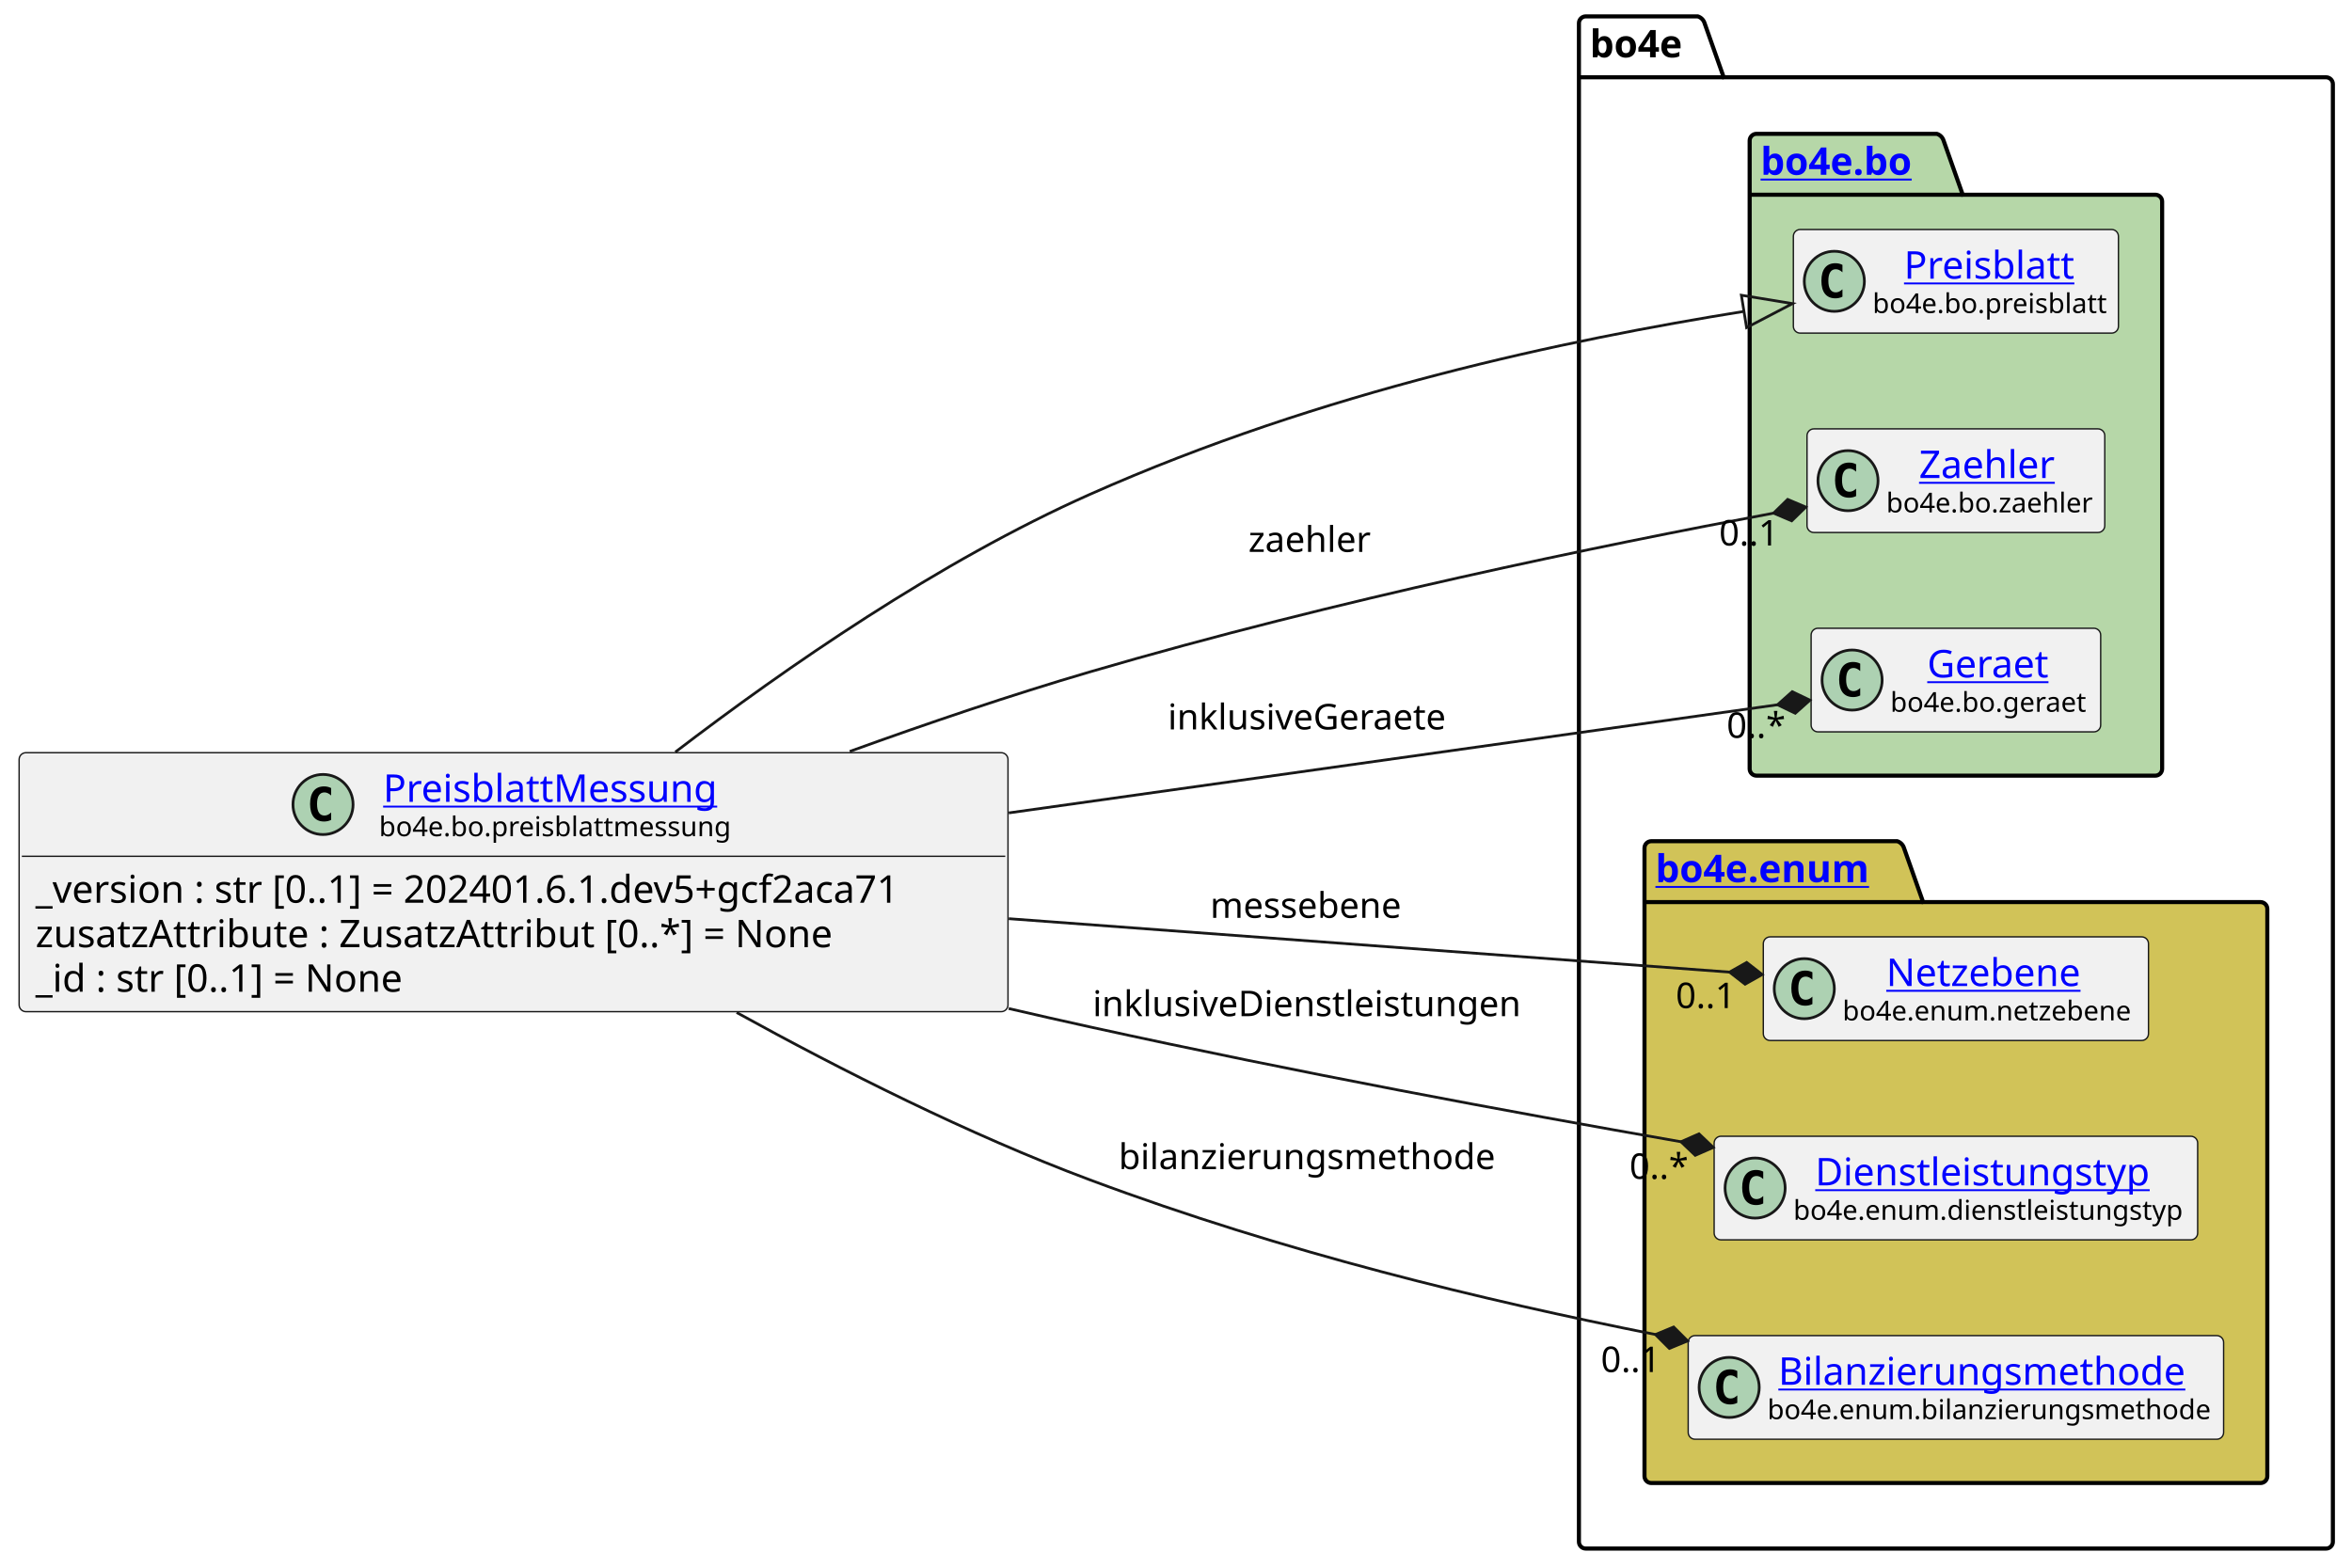
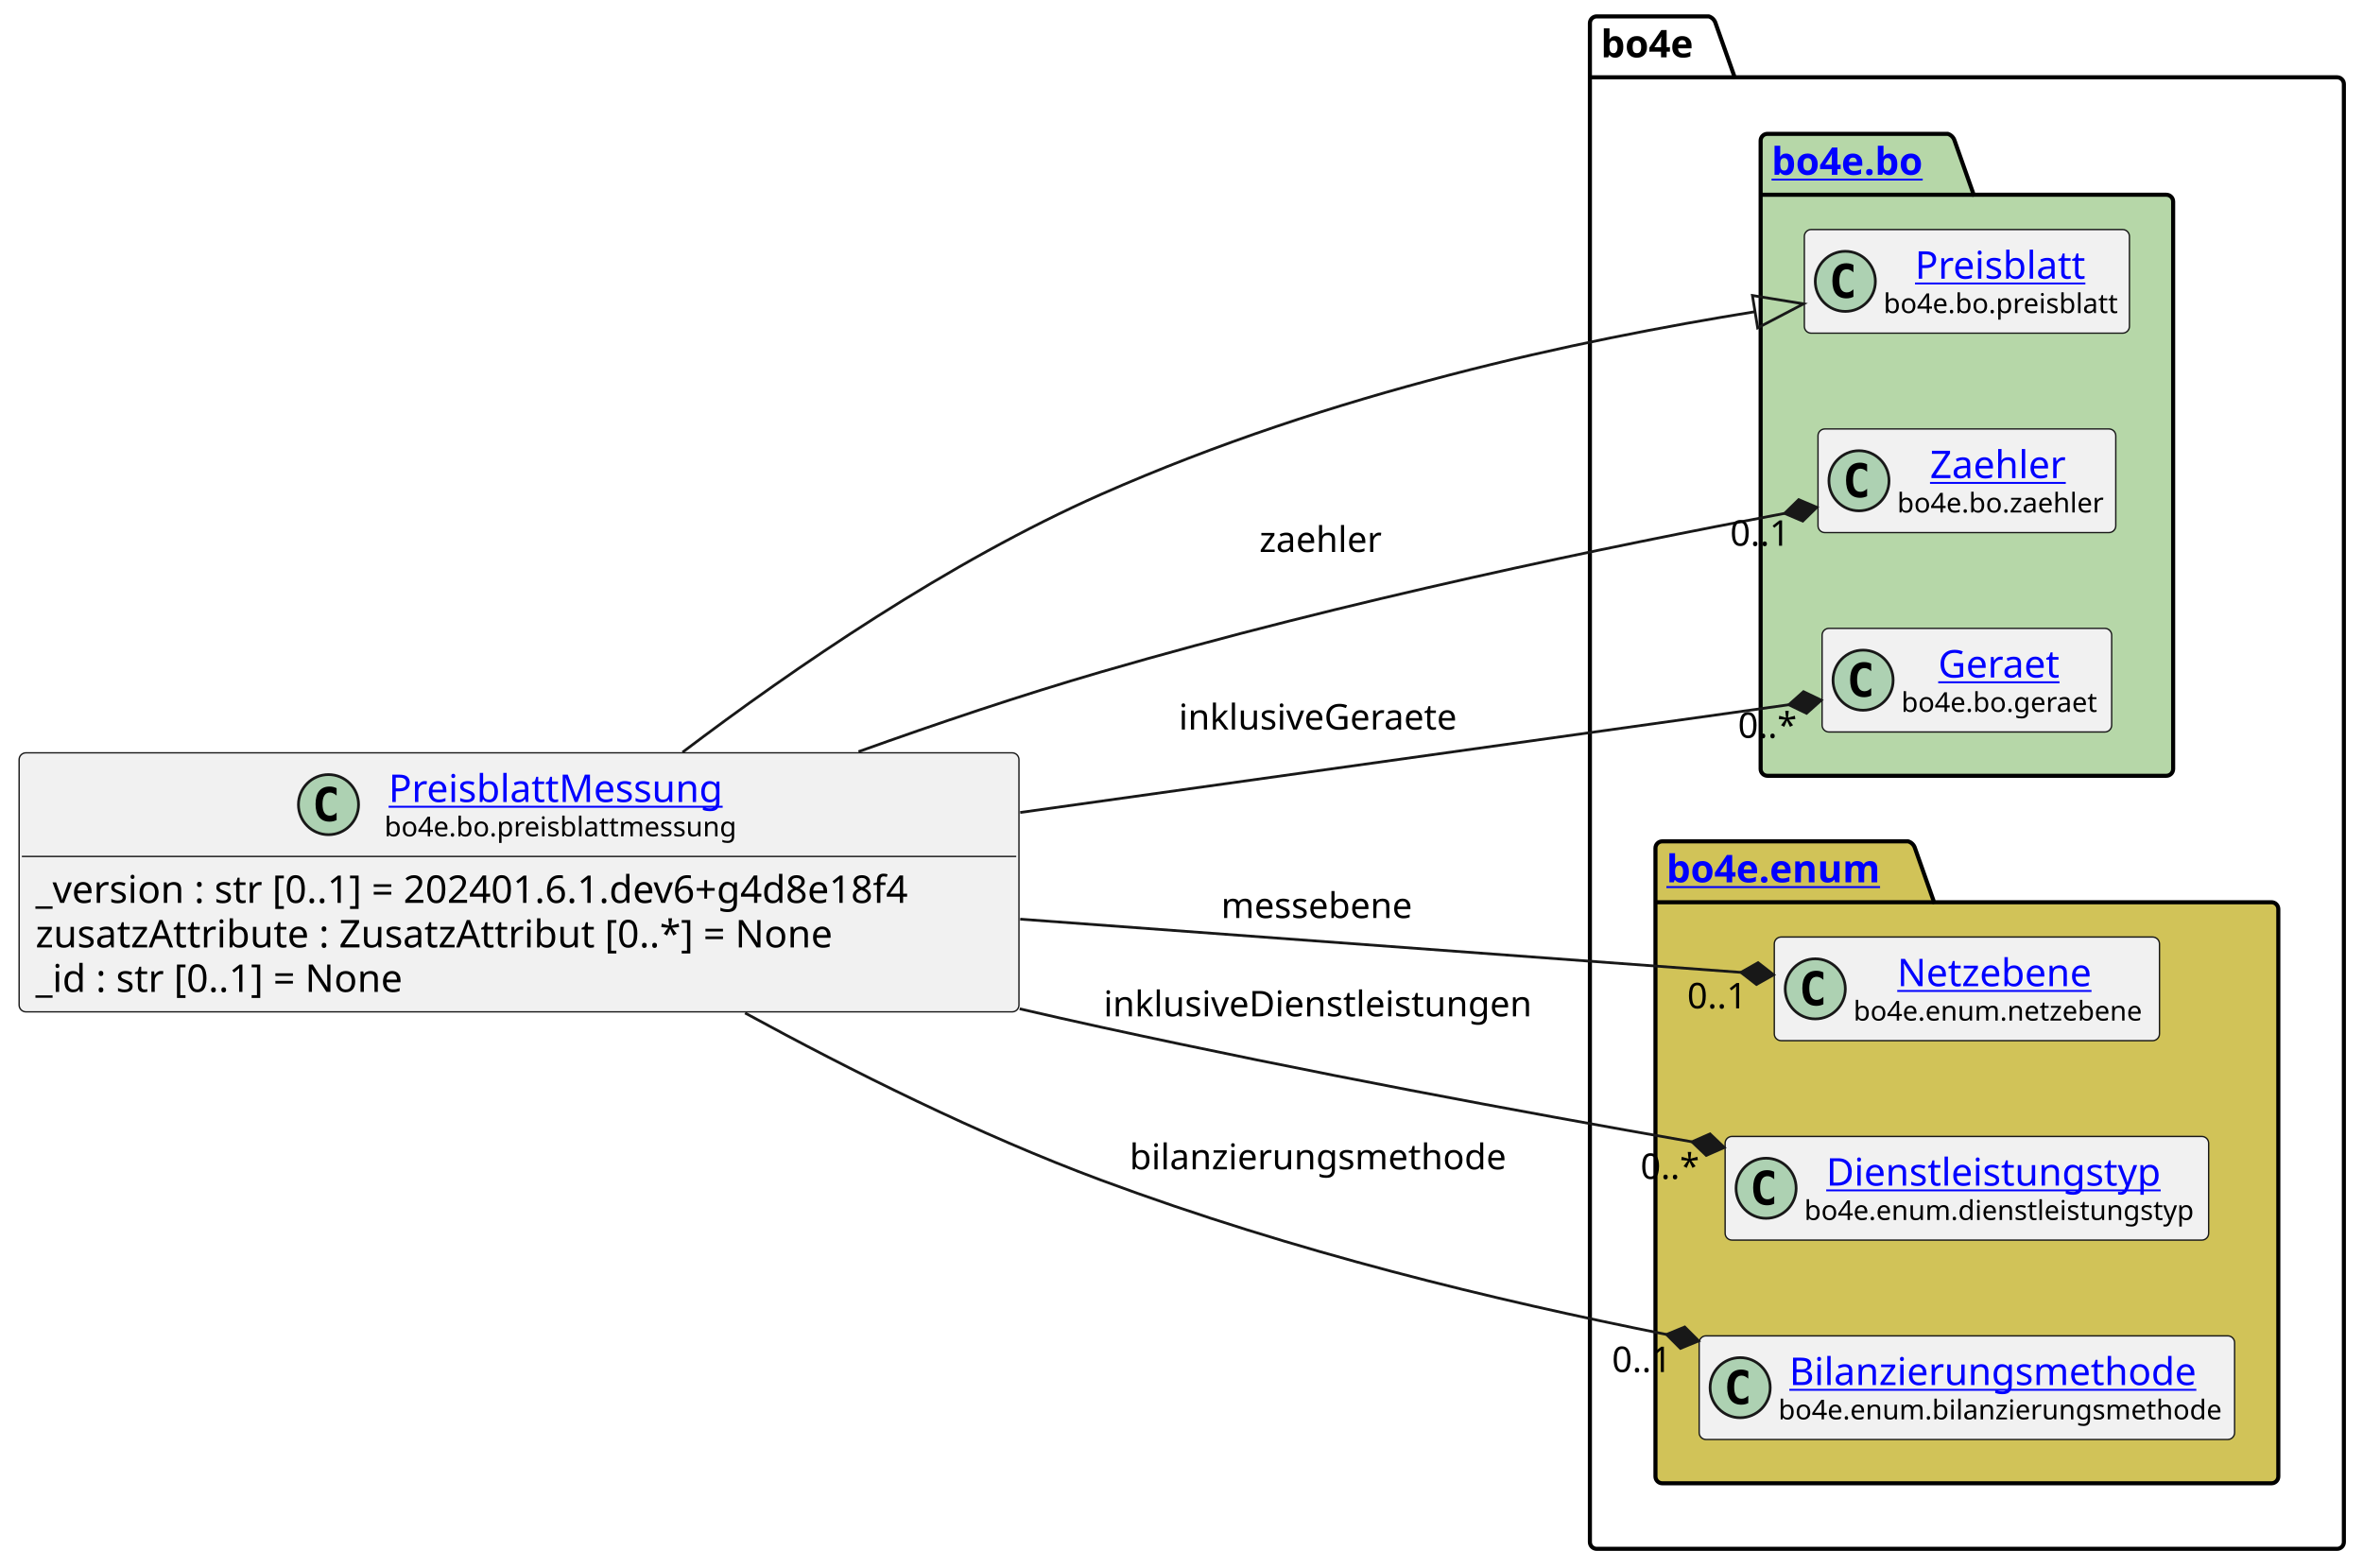
- <svg xmlns="http://www.w3.org/2000/svg" xmlns:xlink="http://www.w3.org/1999/xlink" contentStyleType="text/css" height="574px" preserveAspectRatio="none" style="width:861px;height:574px;background:#FFFFFF;" version="1.1" viewBox="0 0 861 574" width="861px" zoomAndPan="magnify">
+ <svg xmlns="http://www.w3.org/2000/svg" xmlns:xlink="http://www.w3.org/1999/xlink" contentStyleType="text/css" height="574px" preserveAspectRatio="none" style="width:865px;height:574px;background:#FFFFFF;" version="1.1" viewBox="0 0 865 574" width="865px" zoomAndPan="magnify">
  <defs />
  <g>
    <g id="cluster_bo4e">
-       <path d="M580.5,6 L621.5,6 A3.75,3.75 0 0 1 624,8.5 L631,28.297 L851.5,28.297 A2.5,2.5 0 0 1 854,30.797 L854,564.5 A2.5,2.5 0 0 1 851.5,567 L580.5,567 A2.5,2.5 0 0 1 578,564.5 L578,8.5 A2.5,2.5 0 0 1 580.5,6 " fill="none" style="stroke:#000000;stroke-width:1.5;" />
-       <line style="stroke:#000000;stroke-width:1.5;" x1="578" x2="631" y1="28.297" y2="28.297" />
-       <text fill="#000000" font-family="sans-serif" font-size="14" font-weight="bold" lengthAdjust="spacing" textLength="40" x="582" y="20.995">bo4e</text>
+       <path d="M584.5,6 L625.5,6 A3.75,3.75 0 0 1 628,8.5 L635,28.297 L855.5,28.297 A2.5,2.5 0 0 1 858,30.797 L858,564.5 A2.5,2.5 0 0 1 855.5,567 L584.5,567 A2.5,2.5 0 0 1 582,564.5 L582,8.5 A2.5,2.5 0 0 1 584.5,6 " fill="none" style="stroke:#000000;stroke-width:1.5;" />
+       <line style="stroke:#000000;stroke-width:1.5;" x1="582" x2="635" y1="28.297" y2="28.297" />
+       <text fill="#000000" font-family="sans-serif" font-size="14" font-weight="bold" lengthAdjust="spacing" textLength="40" x="586" y="20.995">bo4e</text>
    </g>
    <g id="cluster_bo">
-       <path d="M643,49 L709,49 A3.75,3.75 0 0 1 711.5,51.5 L718.5,71.297 L789,71.297 A2.5,2.5 0 0 1 791.5,73.797 L791.5,281.5 A2.5,2.5 0 0 1 789,284 L643,284 A2.5,2.5 0 0 1 640.5,281.5 L640.5,51.5 A2.5,2.5 0 0 1 643,49 " fill="#B6D7A8" style="stroke:#000000;stroke-width:1.5;" />
-       <line style="stroke:#000000;stroke-width:1.5;" x1="640.5" x2="718.5" y1="71.297" y2="71.297" />
+       <path d="M647,49 L713,49 A3.75,3.75 0 0 1 715.5,51.5 L722.5,71.297 L793,71.297 A2.5,2.5 0 0 1 795.5,73.797 L795.5,281.5 A2.5,2.5 0 0 1 793,284 L647,284 A2.5,2.5 0 0 1 644.5,281.5 L644.5,51.5 A2.5,2.5 0 0 1 647,49 " fill="#B6D7A8" style="stroke:#000000;stroke-width:1.5;" />
+       <line style="stroke:#000000;stroke-width:1.5;" x1="644.5" x2="722.5" y1="71.297" y2="71.297" />
      <a href="https://bo4e.github.io/BO4E-python/latest/api/bo4e.bo.html" target="_top" title="https://bo4e.github.io/BO4E-python/latest/api/bo4e.bo.html" xlink:actuate="onRequest" xlink:href="https://bo4e.github.io/BO4E-python/latest/api/bo4e.bo.html" xlink:show="new" xlink:title="https://bo4e.github.io/BO4E-python/latest/api/bo4e.bo.html" xlink:type="simple">
-         <text fill="#0000FF" font-family="sans-serif" font-size="14" font-weight="bold" lengthAdjust="spacing" text-decoration="underline" textLength="65" x="644.5" y="63.995">bo4e.bo</text>
+         <text fill="#0000FF" font-family="sans-serif" font-size="14" font-weight="bold" lengthAdjust="spacing" text-decoration="underline" textLength="65" x="648.5" y="63.995">bo4e.bo</text>
      </a>
    </g>
    <g id="cluster_enum">
-       <path d="M604.5,308 L694.5,308 A3.75,3.75 0 0 1 697,310.5 L704,330.297 L827.5,330.297 A2.5,2.5 0 0 1 830,332.797 L830,540.5 A2.5,2.5 0 0 1 827.5,543 L604.5,543 A2.5,2.5 0 0 1 602,540.5 L602,310.5 A2.5,2.5 0 0 1 604.5,308 " fill="#D1C358" style="stroke:#000000;stroke-width:1.5;" />
-       <line style="stroke:#000000;stroke-width:1.5;" x1="602" x2="704" y1="330.297" y2="330.297" />
+       <path d="M608.5,308 L698.5,308 A3.75,3.75 0 0 1 701,310.5 L708,330.297 L831.5,330.297 A2.5,2.5 0 0 1 834,332.797 L834,540.5 A2.5,2.5 0 0 1 831.5,543 L608.5,543 A2.5,2.5 0 0 1 606,540.5 L606,310.5 A2.5,2.5 0 0 1 608.5,308 " fill="#D1C358" style="stroke:#000000;stroke-width:1.5;" />
+       <line style="stroke:#000000;stroke-width:1.5;" x1="606" x2="708" y1="330.297" y2="330.297" />
      <a href="https://bo4e.github.io/BO4E-python/latest/api/bo4e.enum.html" target="_top" title="https://bo4e.github.io/BO4E-python/latest/api/bo4e.enum.html" xlink:actuate="onRequest" xlink:href="https://bo4e.github.io/BO4E-python/latest/api/bo4e.enum.html" xlink:show="new" xlink:title="https://bo4e.github.io/BO4E-python/latest/api/bo4e.enum.html" xlink:type="simple">
-         <text fill="#0000FF" font-family="sans-serif" font-size="14" font-weight="bold" lengthAdjust="spacing" text-decoration="underline" textLength="89" x="606" y="322.995">bo4e.enum</text>
+         <text fill="#0000FF" font-family="sans-serif" font-size="14" font-weight="bold" lengthAdjust="spacing" text-decoration="underline" textLength="89" x="610" y="322.995">bo4e.enum</text>
      </a>
    </g>
    <g id="elem_Preisblatt">
-       <rect codeLine="10" fill="#F1F1F1" height="37.938" id="Preisblatt" rx="2.5" ry="2.5" style="stroke:#181818;stroke-width:0.5;" width="119" x="656.5" y="84.03" />
-       <ellipse cx="671.5" cy="102.999" fill="#ADD1B2" rx="11" ry="11" style="stroke:#181818;stroke-width:1.0;" />
-       <path d="M674.469,108.639 Q673.891,108.936 673.25,109.077 Q672.609,109.233 671.906,109.233 Q669.406,109.233 668.078,107.593 Q666.766,105.936 666.766,102.811 Q666.766,99.686 668.078,98.03 Q669.406,96.374 671.906,96.374 Q672.609,96.374 673.25,96.53 Q673.906,96.686 674.469,96.983 L674.469,99.702 Q673.844,99.124 673.25,98.858 Q672.656,98.577 672.031,98.577 Q670.688,98.577 670,99.655 Q669.312,100.718 669.312,102.811 Q669.312,104.905 670,105.983 Q670.688,107.046 672.031,107.046 Q672.656,107.046 673.25,106.78 Q673.844,106.499 674.469,105.921 L674.469,108.639 Z " fill="#000000" />
+       <rect codeLine="10" fill="#F1F1F1" height="37.938" id="Preisblatt" rx="2.5" ry="2.5" style="stroke:#181818;stroke-width:0.5;" width="119" x="660.5" y="84.03" />
+       <ellipse cx="675.5" cy="102.999" fill="#ADD1B2" rx="11" ry="11" style="stroke:#181818;stroke-width:1.0;" />
+       <path d="M678.469,108.639 Q677.891,108.936 677.25,109.077 Q676.609,109.233 675.906,109.233 Q673.406,109.233 672.078,107.593 Q670.766,105.936 670.766,102.811 Q670.766,99.686 672.078,98.03 Q673.406,96.374 675.906,96.374 Q676.609,96.374 677.25,96.53 Q677.906,96.686 678.469,96.983 L678.469,99.702 Q677.844,99.124 677.25,98.858 Q676.656,98.577 676.031,98.577 Q674.688,98.577 674,99.655 Q673.312,100.718 673.312,102.811 Q673.312,104.905 674,105.983 Q674.688,107.046 676.031,107.046 Q676.656,107.046 677.25,106.78 Q677.844,106.499 678.469,105.921 L678.469,108.639 Z " fill="#000000" />
      <a href="https://bo4e.github.io/BO4E-python/latest/api/bo4e.bo.html#bo4e.bo.preisblatt.Preisblatt" target="_top" title="https://bo4e.github.io/BO4E-python/latest/api/bo4e.bo.html#bo4e.bo.preisblatt.Preisblatt" xlink:actuate="onRequest" xlink:href="https://bo4e.github.io/BO4E-python/latest/api/bo4e.bo.html#bo4e.bo.preisblatt.Preisblatt" xlink:show="new" xlink:title="https://bo4e.github.io/BO4E-python/latest/api/bo4e.bo.html#bo4e.bo.preisblatt.Preisblatt" xlink:type="simple">
-         <text fill="#0000FF" font-family="sans-serif" font-size="14" lengthAdjust="spacing" text-decoration="underline" textLength="64" x="697" y="102.025">Preisblatt</text>
+         <text fill="#0000FF" font-family="sans-serif" font-size="14" lengthAdjust="spacing" text-decoration="underline" textLength="64" x="701" y="102.025">Preisblatt</text>
      </a>
-       <text fill="#000000" font-family="sans-serif" font-size="10" lengthAdjust="spacing" textLength="87" x="685.5" y="114.609">bo4e.bo.preisblatt</text>
+       <text fill="#000000" font-family="sans-serif" font-size="10" lengthAdjust="spacing" textLength="87" x="689.5" y="114.609">bo4e.bo.preisblatt</text>
    </g>
    <g id="elem_Zaehler">
-       <rect codeLine="11" fill="#F1F1F1" height="37.938" id="Zaehler" rx="2.5" ry="2.5" style="stroke:#181818;stroke-width:0.5;" width="109" x="661.5" y="157.03" />
-       <ellipse cx="676.5" cy="175.999" fill="#ADD1B2" rx="11" ry="11" style="stroke:#181818;stroke-width:1.0;" />
-       <path d="M679.469,181.639 Q678.891,181.936 678.25,182.077 Q677.609,182.233 676.906,182.233 Q674.406,182.233 673.078,180.593 Q671.766,178.936 671.766,175.811 Q671.766,172.686 673.078,171.03 Q674.406,169.374 676.906,169.374 Q677.609,169.374 678.25,169.53 Q678.906,169.686 679.469,169.983 L679.469,172.702 Q678.844,172.124 678.25,171.858 Q677.656,171.577 677.031,171.577 Q675.688,171.577 675,172.655 Q674.312,173.718 674.312,175.811 Q674.312,177.905 675,178.983 Q675.688,180.046 677.031,180.046 Q677.656,180.046 678.25,179.78 Q678.844,179.499 679.469,178.921 L679.469,181.639 Z " fill="#000000" />
+       <rect codeLine="11" fill="#F1F1F1" height="37.938" id="Zaehler" rx="2.5" ry="2.5" style="stroke:#181818;stroke-width:0.5;" width="109" x="665.5" y="157.03" />
+       <ellipse cx="680.5" cy="175.999" fill="#ADD1B2" rx="11" ry="11" style="stroke:#181818;stroke-width:1.0;" />
+       <path d="M683.469,181.639 Q682.891,181.936 682.25,182.077 Q681.609,182.233 680.906,182.233 Q678.406,182.233 677.078,180.593 Q675.766,178.936 675.766,175.811 Q675.766,172.686 677.078,171.03 Q678.406,169.374 680.906,169.374 Q681.609,169.374 682.25,169.53 Q682.906,169.686 683.469,169.983 L683.469,172.702 Q682.844,172.124 682.25,171.858 Q681.656,171.577 681.031,171.577 Q679.688,171.577 679,172.655 Q678.312,173.718 678.312,175.811 Q678.312,177.905 679,178.983 Q679.688,180.046 681.031,180.046 Q681.656,180.046 682.25,179.78 Q682.844,179.499 683.469,178.921 L683.469,181.639 Z " fill="#000000" />
      <a href="https://bo4e.github.io/BO4E-python/latest/api/bo4e.bo.html#bo4e.bo.zaehler.Zaehler" target="_top" title="https://bo4e.github.io/BO4E-python/latest/api/bo4e.bo.html#bo4e.bo.zaehler.Zaehler" xlink:actuate="onRequest" xlink:href="https://bo4e.github.io/BO4E-python/latest/api/bo4e.bo.html#bo4e.bo.zaehler.Zaehler" xlink:show="new" xlink:title="https://bo4e.github.io/BO4E-python/latest/api/bo4e.bo.html#bo4e.bo.zaehler.Zaehler" xlink:type="simple">
-         <text fill="#0000FF" font-family="sans-serif" font-size="14" lengthAdjust="spacing" text-decoration="underline" textLength="53" x="702.5" y="175.025">Zaehler</text>
+         <text fill="#0000FF" font-family="sans-serif" font-size="14" lengthAdjust="spacing" text-decoration="underline" textLength="53" x="706.5" y="175.025">Zaehler</text>
      </a>
-       <text fill="#000000" font-family="sans-serif" font-size="10" lengthAdjust="spacing" textLength="77" x="690.5" y="187.609">bo4e.bo.zaehler</text>
+       <text fill="#000000" font-family="sans-serif" font-size="10" lengthAdjust="spacing" textLength="77" x="694.5" y="187.609">bo4e.bo.zaehler</text>
    </g>
    <g id="elem_Geraet">
-       <rect codeLine="12" fill="#F1F1F1" height="37.938" id="Geraet" rx="2.5" ry="2.5" style="stroke:#181818;stroke-width:0.5;" width="106" x="663" y="230.03" />
-       <ellipse cx="678" cy="248.999" fill="#ADD1B2" rx="11" ry="11" style="stroke:#181818;stroke-width:1.0;" />
-       <path d="M680.969,254.639 Q680.391,254.936 679.75,255.077 Q679.109,255.233 678.406,255.233 Q675.906,255.233 674.578,253.593 Q673.266,251.936 673.266,248.811 Q673.266,245.686 674.578,244.03 Q675.906,242.374 678.406,242.374 Q679.109,242.374 679.75,242.53 Q680.406,242.686 680.969,242.983 L680.969,245.702 Q680.344,245.124 679.75,244.858 Q679.156,244.577 678.531,244.577 Q677.188,244.577 676.5,245.655 Q675.812,246.718 675.812,248.811 Q675.812,250.905 676.5,251.983 Q677.188,253.046 678.531,253.046 Q679.156,253.046 679.75,252.78 Q680.344,252.499 680.969,251.921 L680.969,254.639 Z " fill="#000000" />
+       <rect codeLine="12" fill="#F1F1F1" height="37.938" id="Geraet" rx="2.5" ry="2.5" style="stroke:#181818;stroke-width:0.5;" width="106" x="667" y="230.03" />
+       <ellipse cx="682" cy="248.999" fill="#ADD1B2" rx="11" ry="11" style="stroke:#181818;stroke-width:1.0;" />
+       <path d="M684.969,254.639 Q684.391,254.936 683.75,255.077 Q683.109,255.233 682.406,255.233 Q679.906,255.233 678.578,253.593 Q677.266,251.936 677.266,248.811 Q677.266,245.686 678.578,244.03 Q679.906,242.374 682.406,242.374 Q683.109,242.374 683.75,242.53 Q684.406,242.686 684.969,242.983 L684.969,245.702 Q684.344,245.124 683.75,244.858 Q683.156,244.577 682.531,244.577 Q681.188,244.577 680.5,245.655 Q679.812,246.718 679.812,248.811 Q679.812,250.905 680.5,251.983 Q681.188,253.046 682.531,253.046 Q683.156,253.046 683.75,252.78 Q684.344,252.499 684.969,251.921 L684.969,254.639 Z " fill="#000000" />
      <a href="https://bo4e.github.io/BO4E-python/latest/api/bo4e.bo.html#bo4e.bo.geraet.Geraet" target="_top" title="https://bo4e.github.io/BO4E-python/latest/api/bo4e.bo.html#bo4e.bo.geraet.Geraet" xlink:actuate="onRequest" xlink:href="https://bo4e.github.io/BO4E-python/latest/api/bo4e.bo.html#bo4e.bo.geraet.Geraet" xlink:show="new" xlink:title="https://bo4e.github.io/BO4E-python/latest/api/bo4e.bo.html#bo4e.bo.geraet.Geraet" xlink:type="simple">
-         <text fill="#0000FF" font-family="sans-serif" font-size="14" lengthAdjust="spacing" text-decoration="underline" textLength="47" x="705.5" y="248.025">Geraet</text>
+         <text fill="#0000FF" font-family="sans-serif" font-size="14" lengthAdjust="spacing" text-decoration="underline" textLength="47" x="709.5" y="248.025">Geraet</text>
      </a>
-       <text fill="#000000" font-family="sans-serif" font-size="10" lengthAdjust="spacing" textLength="74" x="692" y="260.609">bo4e.bo.geraet</text>
+       <text fill="#000000" font-family="sans-serif" font-size="10" lengthAdjust="spacing" textLength="74" x="696" y="260.609">bo4e.bo.geraet</text>
    </g>
    <g id="elem_Netzebene">
-       <rect codeLine="15" fill="#F1F1F1" height="37.938" id="Netzebene" rx="2.5" ry="2.5" style="stroke:#181818;stroke-width:0.5;" width="141" x="645.5" y="343.03" />
-       <ellipse cx="660.5" cy="361.999" fill="#ADD1B2" rx="11" ry="11" style="stroke:#181818;stroke-width:1.0;" />
-       <path d="M663.469,367.639 Q662.891,367.936 662.25,368.077 Q661.609,368.233 660.906,368.233 Q658.406,368.233 657.078,366.592 Q655.766,364.936 655.766,361.811 Q655.766,358.686 657.078,357.03 Q658.406,355.374 660.906,355.374 Q661.609,355.374 662.25,355.53 Q662.906,355.686 663.469,355.983 L663.469,358.702 Q662.844,358.124 662.25,357.858 Q661.656,357.577 661.031,357.577 Q659.688,357.577 659,358.655 Q658.312,359.717 658.312,361.811 Q658.312,363.905 659,364.983 Q659.688,366.046 661.031,366.046 Q661.656,366.046 662.25,365.78 Q662.844,365.499 663.469,364.921 L663.469,367.639 Z " fill="#000000" />
+       <rect codeLine="15" fill="#F1F1F1" height="37.938" id="Netzebene" rx="2.5" ry="2.5" style="stroke:#181818;stroke-width:0.5;" width="141" x="649.5" y="343.03" />
+       <ellipse cx="664.5" cy="361.999" fill="#ADD1B2" rx="11" ry="11" style="stroke:#181818;stroke-width:1.0;" />
+       <path d="M667.469,367.639 Q666.891,367.936 666.25,368.077 Q665.609,368.233 664.906,368.233 Q662.406,368.233 661.078,366.592 Q659.766,364.936 659.766,361.811 Q659.766,358.686 661.078,357.03 Q662.406,355.374 664.906,355.374 Q665.609,355.374 666.25,355.53 Q666.906,355.686 667.469,355.983 L667.469,358.702 Q666.844,358.124 666.25,357.858 Q665.656,357.577 665.031,357.577 Q663.688,357.577 663,358.655 Q662.312,359.717 662.312,361.811 Q662.312,363.905 663,364.983 Q663.688,366.046 665.031,366.046 Q665.656,366.046 666.25,365.78 Q666.844,365.499 667.469,364.921 L667.469,367.639 Z " fill="#000000" />
      <a href="https://bo4e.github.io/BO4E-python/latest/api/bo4e.enum.html#bo4e.enum.netzebene.Netzebene" target="_top" title="https://bo4e.github.io/BO4E-python/latest/api/bo4e.enum.html#bo4e.enum.netzebene.Netzebene" xlink:actuate="onRequest" xlink:href="https://bo4e.github.io/BO4E-python/latest/api/bo4e.enum.html#bo4e.enum.netzebene.Netzebene" xlink:show="new" xlink:title="https://bo4e.github.io/BO4E-python/latest/api/bo4e.enum.html#bo4e.enum.netzebene.Netzebene" xlink:type="simple">
-         <text fill="#0000FF" font-family="sans-serif" font-size="14" lengthAdjust="spacing" text-decoration="underline" textLength="77" x="690.5" y="361.025">Netzebene</text>
+         <text fill="#0000FF" font-family="sans-serif" font-size="14" lengthAdjust="spacing" text-decoration="underline" textLength="77" x="694.5" y="361.025">Netzebene</text>
      </a>
-       <text fill="#000000" font-family="sans-serif" font-size="10" lengthAdjust="spacing" textLength="109" x="674.5" y="373.609">bo4e.enum.netzebene</text>
+       <text fill="#000000" font-family="sans-serif" font-size="10" lengthAdjust="spacing" textLength="109" x="678.5" y="373.609">bo4e.enum.netzebene</text>
    </g>
    <g id="elem_Dienstleistungstyp">
-       <rect codeLine="16" fill="#F1F1F1" height="37.938" id="Dienstleistungstyp" rx="2.5" ry="2.5" style="stroke:#181818;stroke-width:0.5;" width="177" x="627.5" y="416.03" />
-       <ellipse cx="642.5" cy="434.999" fill="#ADD1B2" rx="11" ry="11" style="stroke:#181818;stroke-width:1.0;" />
-       <path d="M645.469,440.639 Q644.891,440.936 644.25,441.077 Q643.609,441.233 642.906,441.233 Q640.406,441.233 639.078,439.592 Q637.766,437.936 637.766,434.811 Q637.766,431.686 639.078,430.03 Q640.406,428.374 642.906,428.374 Q643.609,428.374 644.25,428.53 Q644.906,428.686 645.469,428.983 L645.469,431.702 Q644.844,431.124 644.25,430.858 Q643.656,430.577 643.031,430.577 Q641.688,430.577 641,431.655 Q640.312,432.717 640.312,434.811 Q640.312,436.905 641,437.983 Q641.688,439.046 643.031,439.046 Q643.656,439.046 644.25,438.78 Q644.844,438.499 645.469,437.921 L645.469,440.639 Z " fill="#000000" />
+       <rect codeLine="16" fill="#F1F1F1" height="37.938" id="Dienstleistungstyp" rx="2.5" ry="2.5" style="stroke:#181818;stroke-width:0.5;" width="177" x="631.5" y="416.03" />
+       <ellipse cx="646.5" cy="434.999" fill="#ADD1B2" rx="11" ry="11" style="stroke:#181818;stroke-width:1.0;" />
+       <path d="M649.469,440.639 Q648.891,440.936 648.25,441.077 Q647.609,441.233 646.906,441.233 Q644.406,441.233 643.078,439.592 Q641.766,437.936 641.766,434.811 Q641.766,431.686 643.078,430.03 Q644.406,428.374 646.906,428.374 Q647.609,428.374 648.25,428.53 Q648.906,428.686 649.469,428.983 L649.469,431.702 Q648.844,431.124 648.25,430.858 Q647.656,430.577 647.031,430.577 Q645.688,430.577 645,431.655 Q644.312,432.717 644.312,434.811 Q644.312,436.905 645,437.983 Q645.688,439.046 647.031,439.046 Q647.656,439.046 648.25,438.78 Q648.844,438.499 649.469,437.921 L649.469,440.639 Z " fill="#000000" />
      <a href="https://bo4e.github.io/BO4E-python/latest/api/bo4e.enum.html#bo4e.enum.dienstleistungstyp.Dienstleistungstyp" target="_top" title="https://bo4e.github.io/BO4E-python/latest/api/bo4e.enum.html#bo4e.enum.dienstleistungstyp.Dienstleistungstyp" xlink:actuate="onRequest" xlink:href="https://bo4e.github.io/BO4E-python/latest/api/bo4e.enum.html#bo4e.enum.dienstleistungstyp.Dienstleistungstyp" xlink:show="new" xlink:title="https://bo4e.github.io/BO4E-python/latest/api/bo4e.enum.html#bo4e.enum.dienstleistungstyp.Dienstleistungstyp" xlink:type="simple">
-         <text fill="#0000FF" font-family="sans-serif" font-size="14" lengthAdjust="spacing" text-decoration="underline" textLength="129" x="664.5" y="434.025">Dienstleistungstyp</text>
+         <text fill="#0000FF" font-family="sans-serif" font-size="14" lengthAdjust="spacing" text-decoration="underline" textLength="129" x="668.5" y="434.025">Dienstleistungstyp</text>
      </a>
-       <text fill="#000000" font-family="sans-serif" font-size="10" lengthAdjust="spacing" textLength="145" x="656.5" y="446.609">bo4e.enum.dienstleistungstyp</text>
+       <text fill="#000000" font-family="sans-serif" font-size="10" lengthAdjust="spacing" textLength="145" x="660.5" y="446.609">bo4e.enum.dienstleistungstyp</text>
    </g>
    <g id="elem_Bilanzierungsmethode">
-       <rect codeLine="17" fill="#F1F1F1" height="37.938" id="Bilanzierungsmethode" rx="2.5" ry="2.5" style="stroke:#181818;stroke-width:0.5;" width="196" x="618" y="489.03" />
-       <ellipse cx="633" cy="507.999" fill="#ADD1B2" rx="11" ry="11" style="stroke:#181818;stroke-width:1.0;" />
-       <path d="M635.969,513.639 Q635.391,513.936 634.75,514.077 Q634.109,514.233 633.406,514.233 Q630.906,514.233 629.578,512.592 Q628.266,510.936 628.266,507.811 Q628.266,504.686 629.578,503.03 Q630.906,501.374 633.406,501.374 Q634.109,501.374 634.75,501.53 Q635.406,501.686 635.969,501.983 L635.969,504.702 Q635.344,504.124 634.75,503.858 Q634.156,503.577 633.531,503.577 Q632.188,503.577 631.5,504.655 Q630.812,505.717 630.812,507.811 Q630.812,509.905 631.5,510.983 Q632.188,512.046 633.531,512.046 Q634.156,512.046 634.75,511.78 Q635.344,511.499 635.969,510.921 L635.969,513.639 Z " fill="#000000" />
+       <rect codeLine="17" fill="#F1F1F1" height="37.938" id="Bilanzierungsmethode" rx="2.5" ry="2.5" style="stroke:#181818;stroke-width:0.5;" width="196" x="622" y="489.03" />
+       <ellipse cx="637" cy="507.999" fill="#ADD1B2" rx="11" ry="11" style="stroke:#181818;stroke-width:1.0;" />
+       <path d="M639.969,513.639 Q639.391,513.936 638.75,514.077 Q638.109,514.233 637.406,514.233 Q634.906,514.233 633.578,512.592 Q632.266,510.936 632.266,507.811 Q632.266,504.686 633.578,503.03 Q634.906,501.374 637.406,501.374 Q638.109,501.374 638.75,501.53 Q639.406,501.686 639.969,501.983 L639.969,504.702 Q639.344,504.124 638.75,503.858 Q638.156,503.577 637.531,503.577 Q636.188,503.577 635.5,504.655 Q634.812,505.717 634.812,507.811 Q634.812,509.905 635.5,510.983 Q636.188,512.046 637.531,512.046 Q638.156,512.046 638.75,511.78 Q639.344,511.499 639.969,510.921 L639.969,513.639 Z " fill="#000000" />
      <a href="https://bo4e.github.io/BO4E-python/latest/api/bo4e.enum.html#bo4e.enum.bilanzierungsmethode.Bilanzierungsmethode" target="_top" title="https://bo4e.github.io/BO4E-python/latest/api/bo4e.enum.html#bo4e.enum.bilanzierungsmethode.Bilanzierungsmethode" xlink:actuate="onRequest" xlink:href="https://bo4e.github.io/BO4E-python/latest/api/bo4e.enum.html#bo4e.enum.bilanzierungsmethode.Bilanzierungsmethode" xlink:show="new" xlink:title="https://bo4e.github.io/BO4E-python/latest/api/bo4e.enum.html#bo4e.enum.bilanzierungsmethode.Bilanzierungsmethode" xlink:type="simple">
-         <text fill="#0000FF" font-family="sans-serif" font-size="14" lengthAdjust="spacing" text-decoration="underline" textLength="156" x="651" y="507.025">Bilanzierungsmethode</text>
+         <text fill="#0000FF" font-family="sans-serif" font-size="14" lengthAdjust="spacing" text-decoration="underline" textLength="156" x="655" y="507.025">Bilanzierungsmethode</text>
      </a>
-       <text fill="#000000" font-family="sans-serif" font-size="10" lengthAdjust="spacing" textLength="164" x="647" y="519.609">bo4e.enum.bilanzierungsmethode</text>
+       <text fill="#000000" font-family="sans-serif" font-size="10" lengthAdjust="spacing" textLength="164" x="651" y="519.609">bo4e.enum.bilanzierungsmethode</text>
    </g>
    <g id="elem_PreisblattMessung">
-       <rect codeLine="3" fill="#F1F1F1" height="94.828" id="PreisblattMessung" rx="2.5" ry="2.5" style="stroke:#181818;stroke-width:0.5;" width="362" x="7" y="275.59" />
-       <ellipse cx="118.25" cy="294.559" fill="#ADD1B2" rx="11" ry="11" style="stroke:#181818;stroke-width:1.0;" />
-       <path d="M121.219,300.199 Q120.641,300.496 120,300.637 Q119.359,300.793 118.656,300.793 Q116.156,300.793 114.828,299.152 Q113.516,297.496 113.516,294.371 Q113.516,291.246 114.828,289.59 Q116.156,287.934 118.656,287.934 Q119.359,287.934 120,288.09 Q120.656,288.246 121.219,288.543 L121.219,291.262 Q120.594,290.684 120,290.418 Q119.406,290.137 118.781,290.137 Q117.438,290.137 116.75,291.215 Q116.062,292.277 116.062,294.371 Q116.062,296.465 116.75,297.543 Q117.438,298.606 118.781,298.606 Q119.406,298.606 120,298.34 Q120.594,298.059 121.219,297.481 L121.219,300.199 Z " fill="#000000" />
+       <rect codeLine="3" fill="#F1F1F1" height="94.828" id="PreisblattMessung" rx="2.5" ry="2.5" style="stroke:#181818;stroke-width:0.5;" width="366" x="7" y="275.59" />
+       <ellipse cx="120.25" cy="294.559" fill="#ADD1B2" rx="11" ry="11" style="stroke:#181818;stroke-width:1.0;" />
+       <path d="M123.219,300.199 Q122.641,300.496 122,300.637 Q121.359,300.793 120.656,300.793 Q118.156,300.793 116.828,299.152 Q115.516,297.496 115.516,294.371 Q115.516,291.246 116.828,289.59 Q118.156,287.934 120.656,287.934 Q121.359,287.934 122,288.09 Q122.656,288.246 123.219,288.543 L123.219,291.262 Q122.594,290.684 122,290.418 Q121.406,290.137 120.781,290.137 Q119.438,290.137 118.75,291.215 Q118.062,292.277 118.062,294.371 Q118.062,296.465 118.75,297.543 Q119.438,298.606 120.781,298.606 Q121.406,298.606 122,298.34 Q122.594,298.059 123.219,297.481 L123.219,300.199 Z " fill="#000000" />
      <a href="https://bo4e.github.io/BO4E-python/latest/api/bo4e.bo.html#bo4e.bo.preisblattmessung.PreisblattMessung" target="_top" title="https://bo4e.github.io/BO4E-python/latest/api/bo4e.bo.html#bo4e.bo.preisblattmessung.PreisblattMessung" xlink:actuate="onRequest" xlink:href="https://bo4e.github.io/BO4E-python/latest/api/bo4e.bo.html#bo4e.bo.preisblattmessung.PreisblattMessung" xlink:show="new" xlink:title="https://bo4e.github.io/BO4E-python/latest/api/bo4e.bo.html#bo4e.bo.preisblattmessung.PreisblattMessung" xlink:type="simple">
-         <text fill="#0000FF" font-family="sans-serif" font-size="14" lengthAdjust="spacing" text-decoration="underline" textLength="128" x="140.25" y="293.585">PreisblattMessung</text>
+         <text fill="#0000FF" font-family="sans-serif" font-size="14" lengthAdjust="spacing" text-decoration="underline" textLength="128" x="142.25" y="293.585">PreisblattMessung</text>
      </a>
-       <text fill="#000000" font-family="sans-serif" font-size="10" lengthAdjust="spacing" textLength="131" x="138.75" y="306.169">bo4e.bo.preisblattmessung</text>
-       <line style="stroke:#181818;stroke-width:0.5;" x1="8" x2="368" y1="313.527" y2="313.527" />
-       <text fill="#000000" font-family="sans-serif" font-size="14" lengthAdjust="spacing" textLength="350" x="13" y="330.523">_version : str [0..1] = 202401.6.1.dev5+gcf2aca71</text>
+       <text fill="#000000" font-family="sans-serif" font-size="10" lengthAdjust="spacing" textLength="131" x="140.75" y="306.169">bo4e.bo.preisblattmessung</text>
+       <line style="stroke:#181818;stroke-width:0.5;" x1="8" x2="372" y1="313.527" y2="313.527" />
+       <text fill="#000000" font-family="sans-serif" font-size="14" lengthAdjust="spacing" textLength="354" x="13" y="330.523">_version : str [0..1] = 202401.6.1.dev6+g4d8e18f4</text>
      <text fill="#000000" font-family="sans-serif" font-size="14" lengthAdjust="spacing" textLength="311" x="13" y="346.82">zusatzAttribute : ZusatzAttribut [0..*] = None</text>
      <text fill="#000000" font-family="sans-serif" font-size="14" lengthAdjust="spacing" textLength="147" x="13" y="363.116">_id : str [0..1] = None</text>
    </g>
    <g id="link_PreisblattMessung_Preisblatt">
-       <path codeLine="20" d="M247.23,275.35 C287.63,244.44 343.9,205.49 399,181 C484.33,143.07 573.398,124.466 638.418,114.016 " fill="none" id="PreisblattMessung-to-Preisblatt" style="stroke:#181818;stroke-width:1.0;" />
-       <polygon fill="none" points="656.19,111.16,637.466,108.092,639.37,119.94,656.19,111.16" style="stroke:#181818;stroke-width:1.0;" />
+       <path codeLine="20" d="M249.85,275.38 C290.68,244.47 347.49,205.53 403,181 C488.41,143.26 577.461,124.614 642.451,114.104 " fill="none" id="PreisblattMessung-to-Preisblatt" style="stroke:#181818;stroke-width:1.0;" />
+       <polygon fill="none" points="660.22,111.23,641.493,108.18,643.409,120.027,660.22,111.23" style="stroke:#181818;stroke-width:1.0;" />
    </g>
    <g id="link_PreisblattMessung_Bilanzierungsmethode">
-       <path codeLine="21" d="M269.67,370.73 C307.87,391.8 354.75,415.47 399,432 C470.36,458.65 542.571,475.985 606.011,488.625 " fill="none" id="PreisblattMessung-to-Bilanzierungsmethode" style="stroke:#181818;stroke-width:1.0;" />
-       <polygon fill="#181818" points="617.78,490.97,612.677,485.875,606.011,488.625,611.114,493.721,617.78,490.97" style="stroke:#181818;stroke-width:1.0;" />
-       <text fill="#000000" font-family="sans-serif" font-size="13" lengthAdjust="spacing" textLength="142" x="409.5" y="428.067">bilanzierungsmethode</text>
-       <text fill="#000000" font-family="sans-serif" font-size="13" lengthAdjust="spacing" textLength="24" x="586.03" y="502.372">0..1</text>
+       <path codeLine="21" d="M272.74,370.84 C311.28,391.86 358.48,415.47 403,432 C474.41,458.51 546.613,475.848 610.043,488.528 " fill="none" id="PreisblattMessung-to-Bilanzierungsmethode" style="stroke:#181818;stroke-width:1.0;" />
+       <polygon fill="#181818" points="621.81,490.88,616.711,485.781,610.043,488.528,615.142,493.626,621.81,490.88" style="stroke:#181818;stroke-width:1.0;" />
+       <text fill="#000000" font-family="sans-serif" font-size="13" lengthAdjust="spacing" textLength="142" x="413.5" y="428.067">bilanzierungsmethode</text>
+       <text fill="#000000" font-family="sans-serif" font-size="13" lengthAdjust="spacing" textLength="24" x="590.062" y="502.275">0..1</text>
    </g>
    <g id="link_PreisblattMessung_Netzebene">
-       <path codeLine="22" d="M369.28,336.37 C464.15,343.4 563.043,350.732 633.133,355.932 " fill="none" id="PreisblattMessung-to-Netzebene" style="stroke:#181818;stroke-width:1.0;" />
-       <polygon fill="#181818" points="645.1,356.82,639.412,352.387,633.133,355.932,638.821,360.365,645.1,356.82" style="stroke:#181818;stroke-width:1.0;" />
-       <text fill="#000000" font-family="sans-serif" font-size="13" lengthAdjust="spacing" textLength="75" x="443" y="336.067">messebene</text>
-       <text fill="#000000" font-family="sans-serif" font-size="13" lengthAdjust="spacing" textLength="24" x="613.458" y="369.107">0..1</text>
+       <path codeLine="22" d="M373.45,336.48 C468.53,343.5 567.303,350.796 637.283,355.966 " fill="none" id="PreisblattMessung-to-Netzebene" style="stroke:#181818;stroke-width:1.0;" />
+       <polygon fill="#181818" points="649.25,356.85,643.561,352.419,637.283,355.966,642.972,360.397,649.25,356.85" style="stroke:#181818;stroke-width:1.0;" />
+       <text fill="#000000" font-family="sans-serif" font-size="13" lengthAdjust="spacing" textLength="75" x="447" y="336.067">messebene</text>
+       <text fill="#000000" font-family="sans-serif" font-size="13" lengthAdjust="spacing" textLength="24" x="617.621" y="369.14">0..1</text>
    </g>
    <g id="link_PreisblattMessung_Zaehler">
-       <path codeLine="23" d="M311.07,275.13 C339.67,264.78 370.21,254.43 399,246 C489.74,219.44 585.906,199.774 649.256,187.884 " fill="none" id="PreisblattMessung-to-Zaehler" style="stroke:#181818;stroke-width:1.0;" />
-       <polygon fill="#181818" points="661.05,185.67,654.415,182.845,649.256,187.884,655.891,190.708,661.05,185.67" style="stroke:#181818;stroke-width:1.0;" />
-       <text fill="#000000" font-family="sans-serif" font-size="13" lengthAdjust="spacing" textLength="47" x="457" y="202.067">zaehler</text>
-       <text fill="#000000" font-family="sans-serif" font-size="13" lengthAdjust="spacing" textLength="24" x="629.309" y="199.73">0..1</text>
+       <path codeLine="23" d="M314.26,275.17 C343.14,264.82 373.96,254.45 403,246 C493.78,219.58 589.937,199.871 653.277,187.941 " fill="none" id="PreisblattMessung-to-Zaehler" style="stroke:#181818;stroke-width:1.0;" />
+       <polygon fill="#181818" points="665.07,185.72,658.433,182.9,653.277,187.941,659.914,190.761,665.07,185.72" style="stroke:#181818;stroke-width:1.0;" />
+       <text fill="#000000" font-family="sans-serif" font-size="13" lengthAdjust="spacing" textLength="47" x="461" y="202.067">zaehler</text>
+       <text fill="#000000" font-family="sans-serif" font-size="13" lengthAdjust="spacing" textLength="24" x="633.331" y="199.786">0..1</text>
    </g>
    <g id="link_PreisblattMessung_Dienstleistungstyp">
-       <path codeLine="24" d="M369.25,369.27 C379.3,371.6 389.27,373.87 399,376 C475.73,392.83 551.79,406.921 615.36,418.05 " fill="none" id="PreisblattMessung-to-Dienstleistungstyp" style="stroke:#181818;stroke-width:1.0;" />
-       <polygon fill="#181818" points="627.18,420.12,621.96,415.145,615.36,418.05,620.58,423.025,627.18,420.12" style="stroke:#181818;stroke-width:1.0;" />
-       <text fill="#000000" font-family="sans-serif" font-size="13" lengthAdjust="spacing" textLength="161" x="400" y="372.067">inklusiveDienstleistungen</text>
-       <text fill="#000000" font-family="sans-serif" font-size="13" lengthAdjust="spacing" textLength="23" x="596.499" y="431.627">0..*</text>
+       <path codeLine="24" d="M373.26,369.31 C383.31,371.63 393.27,373.88 403,376 C479.75,392.74 555.801,406.835 619.371,417.995 " fill="none" id="PreisblattMessung-to-Dienstleistungstyp" style="stroke:#181818;stroke-width:1.0;" />
+       <polygon fill="#181818" points="631.19,420.07,625.972,415.093,619.371,417.995,624.589,422.972,631.19,420.07" style="stroke:#181818;stroke-width:1.0;" />
+       <text fill="#000000" font-family="sans-serif" font-size="13" lengthAdjust="spacing" textLength="161" x="404" y="372.067">inklusiveDienstleistungen</text>
+       <text fill="#000000" font-family="sans-serif" font-size="13" lengthAdjust="spacing" textLength="23" x="600.51" y="431.573">0..*</text>
    </g>
    <g id="link_PreisblattMessung_Geraet">
-       <path codeLine="25" d="M369.28,297.64 C472.48,283.12 582.707,267.613 650.697,258.043 " fill="none" id="PreisblattMessung-to-Geraet" style="stroke:#181818;stroke-width:1.0;" />
-       <polygon fill="#181818" points="662.58,256.37,656.081,253.245,650.697,258.043,657.196,261.167,662.58,256.37" style="stroke:#181818;stroke-width:1.0;" />
-       <text fill="#000000" font-family="sans-serif" font-size="13" lengthAdjust="spacing" textLength="106" x="427.5" y="267.067">inklusiveGeraete</text>
-       <text fill="#000000" font-family="sans-serif" font-size="13" lengthAdjust="spacing" textLength="23" x="632.074" y="270.164">0..*</text>
+       <path codeLine="25" d="M373.45,297.43 C476.88,282.93 586.946,267.505 654.806,257.995 " fill="none" id="PreisblattMessung-to-Geraet" style="stroke:#181818;stroke-width:1.0;" />
+       <polygon fill="#181818" points="666.69,256.33,660.193,253.201,654.806,257.995,661.303,261.124,666.69,256.33" style="stroke:#181818;stroke-width:1.0;" />
+       <text fill="#000000" font-family="sans-serif" font-size="13" lengthAdjust="spacing" textLength="106" x="431.5" y="267.067">inklusiveGeraete</text>
+       <text fill="#000000" font-family="sans-serif" font-size="13" lengthAdjust="spacing" textLength="23" x="636.196" y="270.119">0..*</text>
    </g>
  </g>
</svg>
